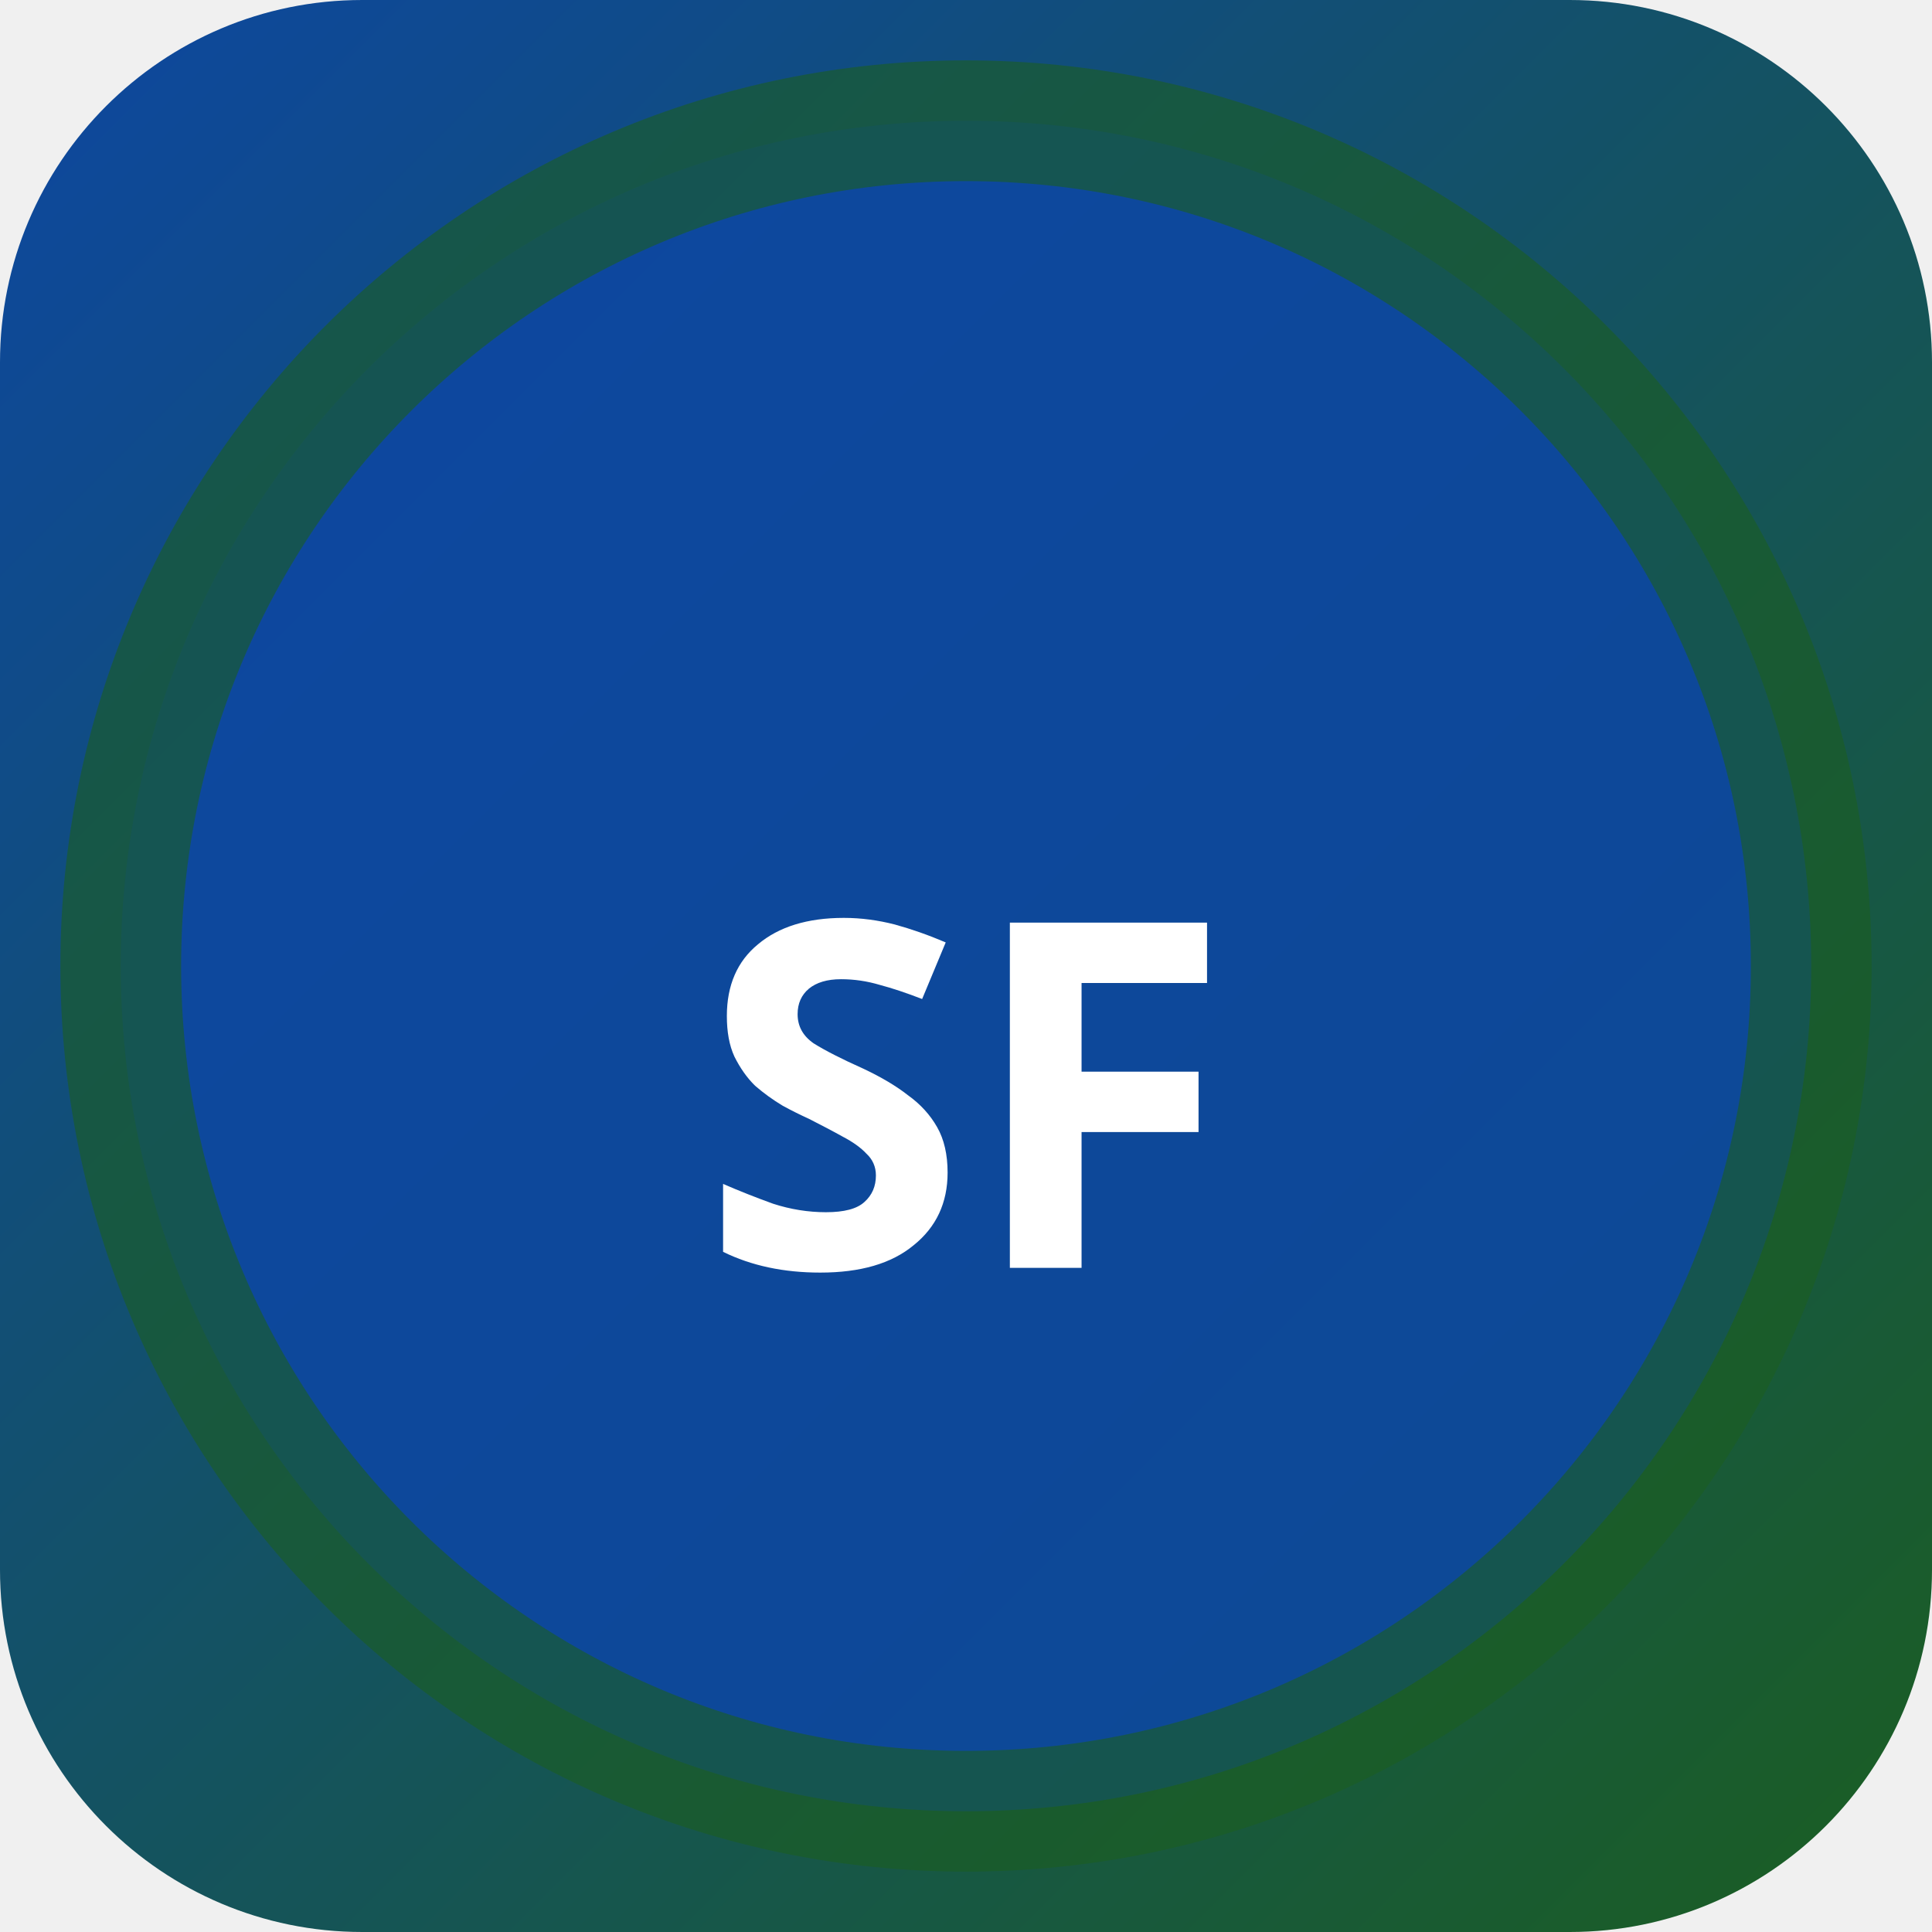
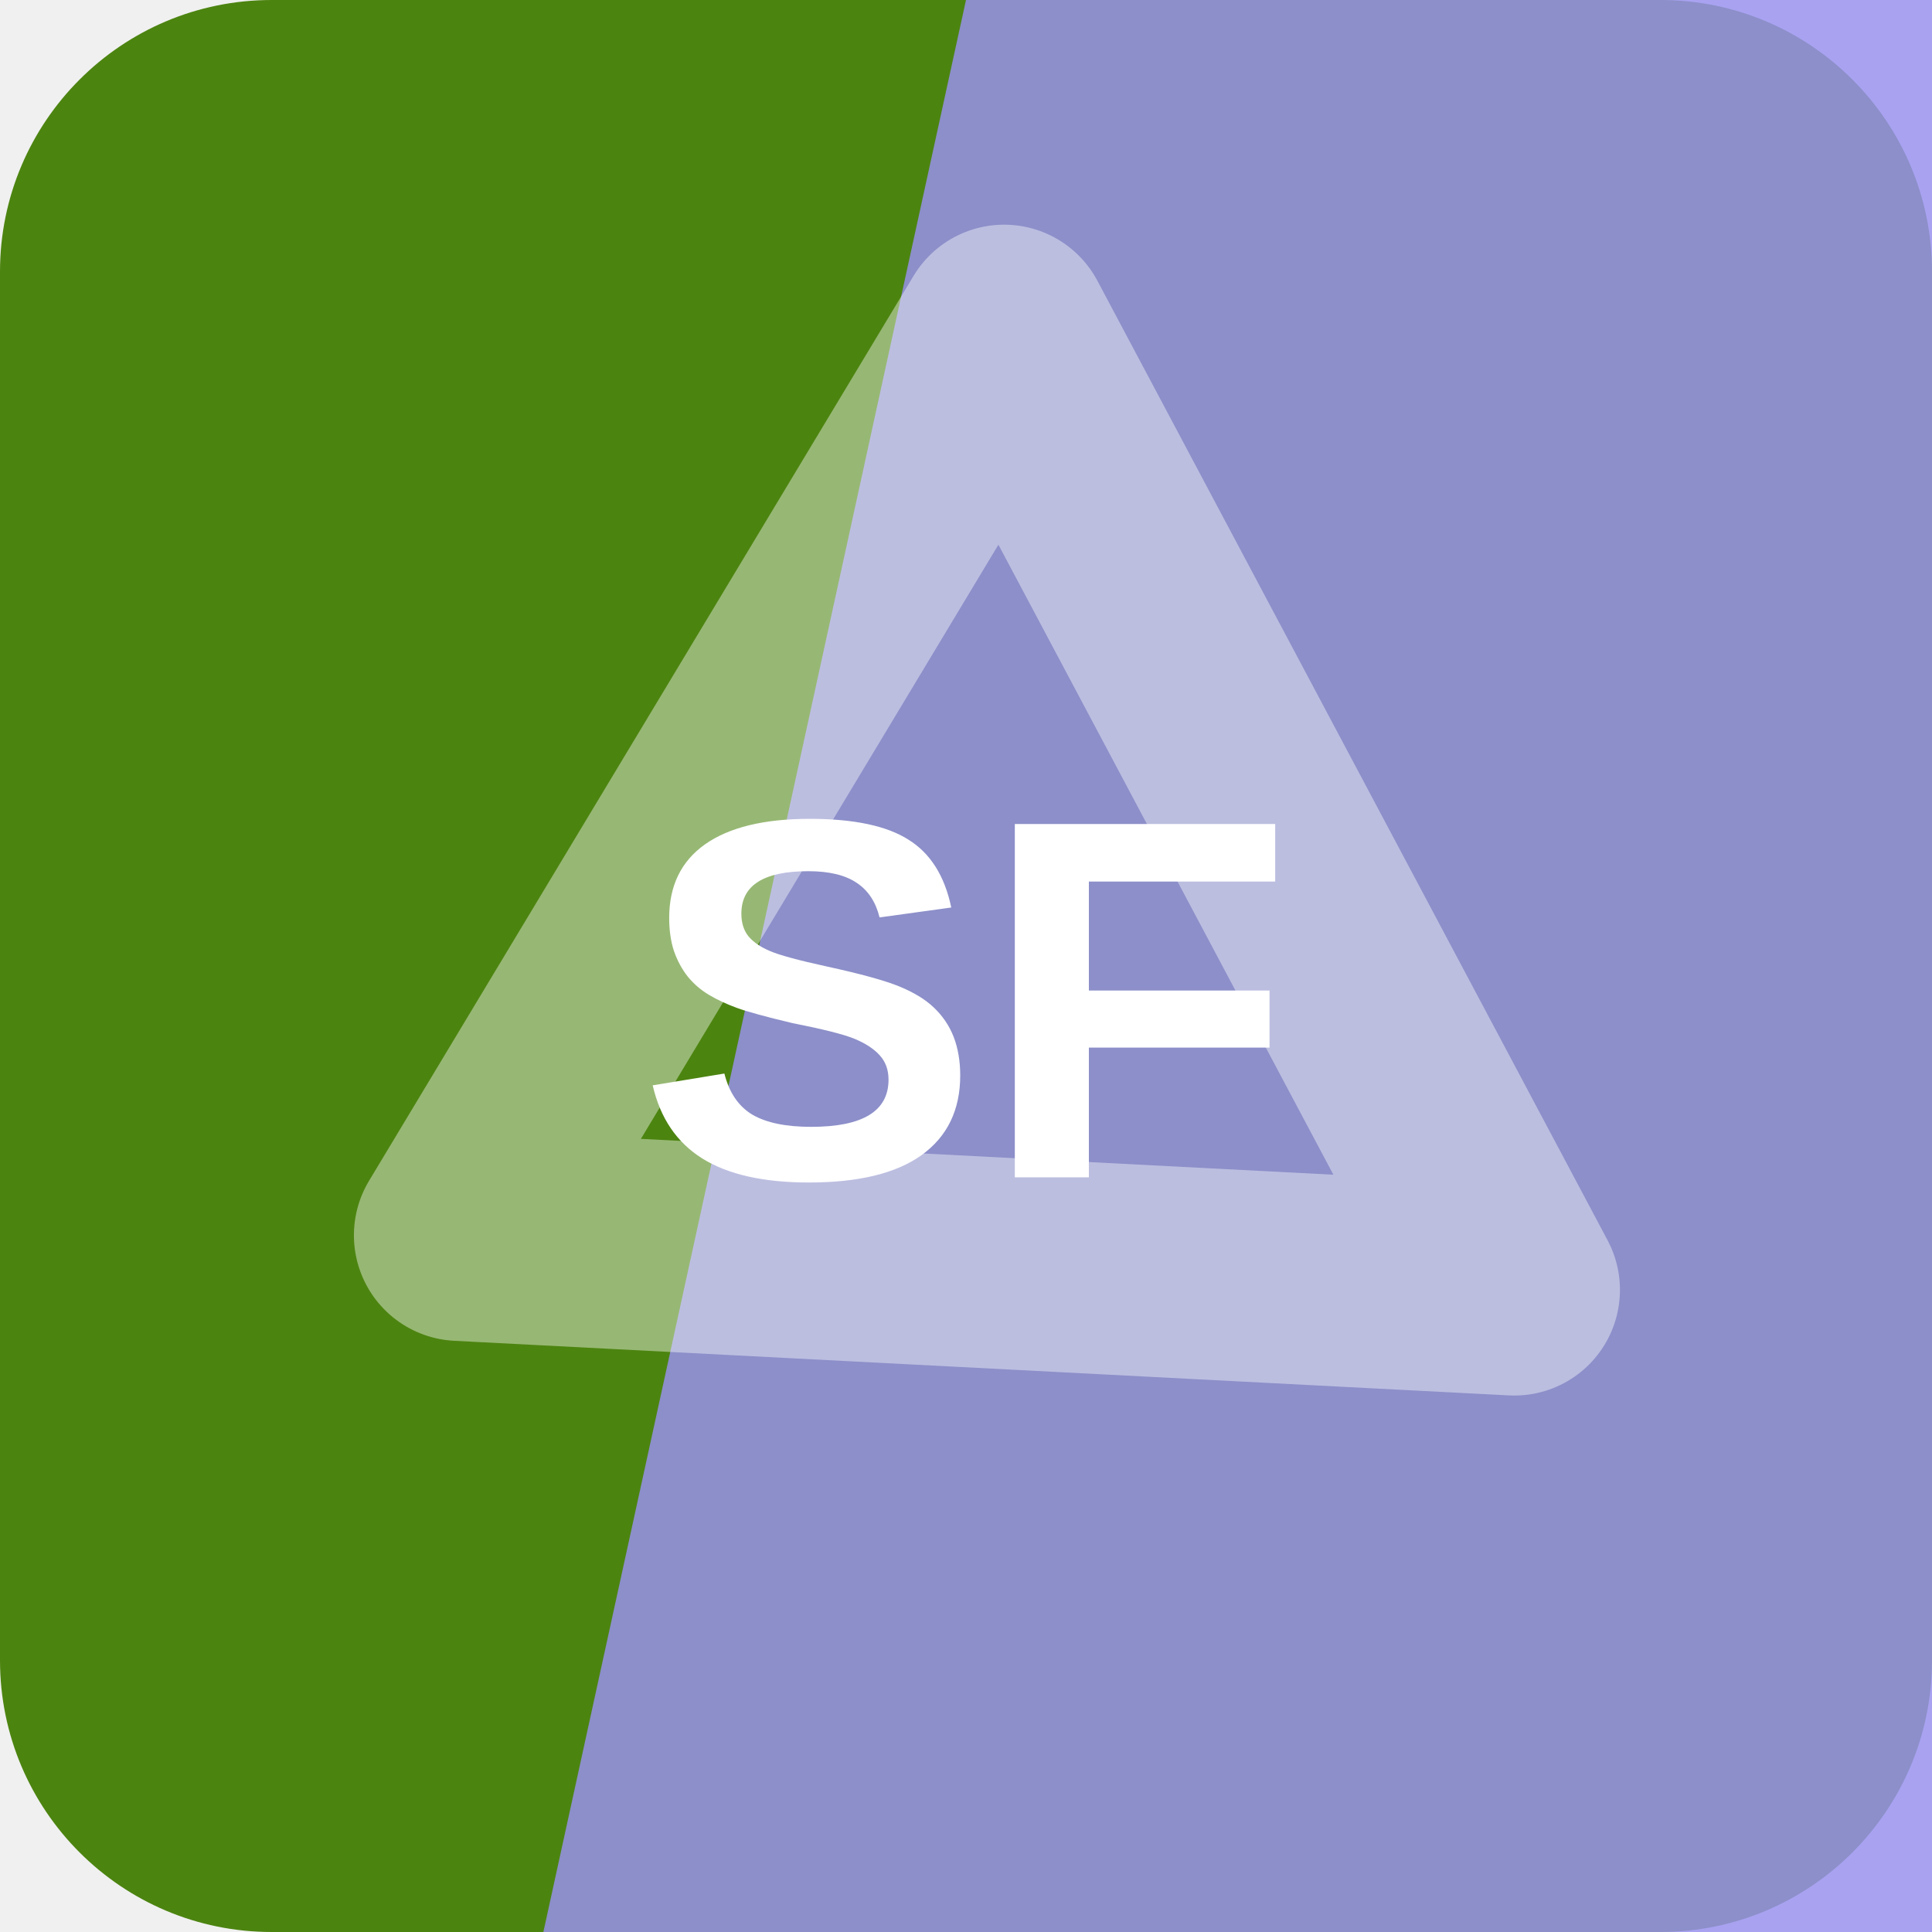
- <svg xmlns="http://www.w3.org/2000/svg" width="32" height="32" viewBox="0 0 32 32">
-   <defs>
-     <linearGradient id="bgsf-t" x1="0" y1="0" x2="1" y2="1">
-       <stop offset="0%" stop-color="#0d47a1" />
-       <stop offset="100%" stop-color="#1b5e20" />
-     </linearGradient>
-   </defs>
-   <rect width="32" height="32" rx="6" fill="url(#bgsf-t)" />
-   <circle cx="16" cy="16" r="14" fill="rgba(13,71,161,0.9)" stroke="rgba(27,94,32,0.6)" stroke-width="2" />
-   <text x="16" y="21" text-anchor="middle" fill="#fff" font-size="8" font-weight="700" font-family="system-ui">SF</text>
+ <svg xmlns="http://www.w3.org/2000/svg" width="64" height="64" viewBox="0 0 64 64" role="img">
+   <rect width="64" height="64" rx="9" fill="hsl(89 79% 29%)" />
+   <path d="M32 0h32v64H18Z" fill="hsl(245 79% 76%)" opacity="0.82" />
+   <g transform="rotate(242 32 32)" opacity="0.42">
+     <path d="M14 43 32 13l18 30Z" fill="none" stroke="#ffffff" stroke-width="7" stroke-linejoin="round" />
+   </g>
+   <text x="32" y="39" text-anchor="middle" fill="#ffffff" font-family="Arial,Helvetica,sans-serif" font-size="17" font-weight="700" letter-spacing="0">SF</text>
</svg>
